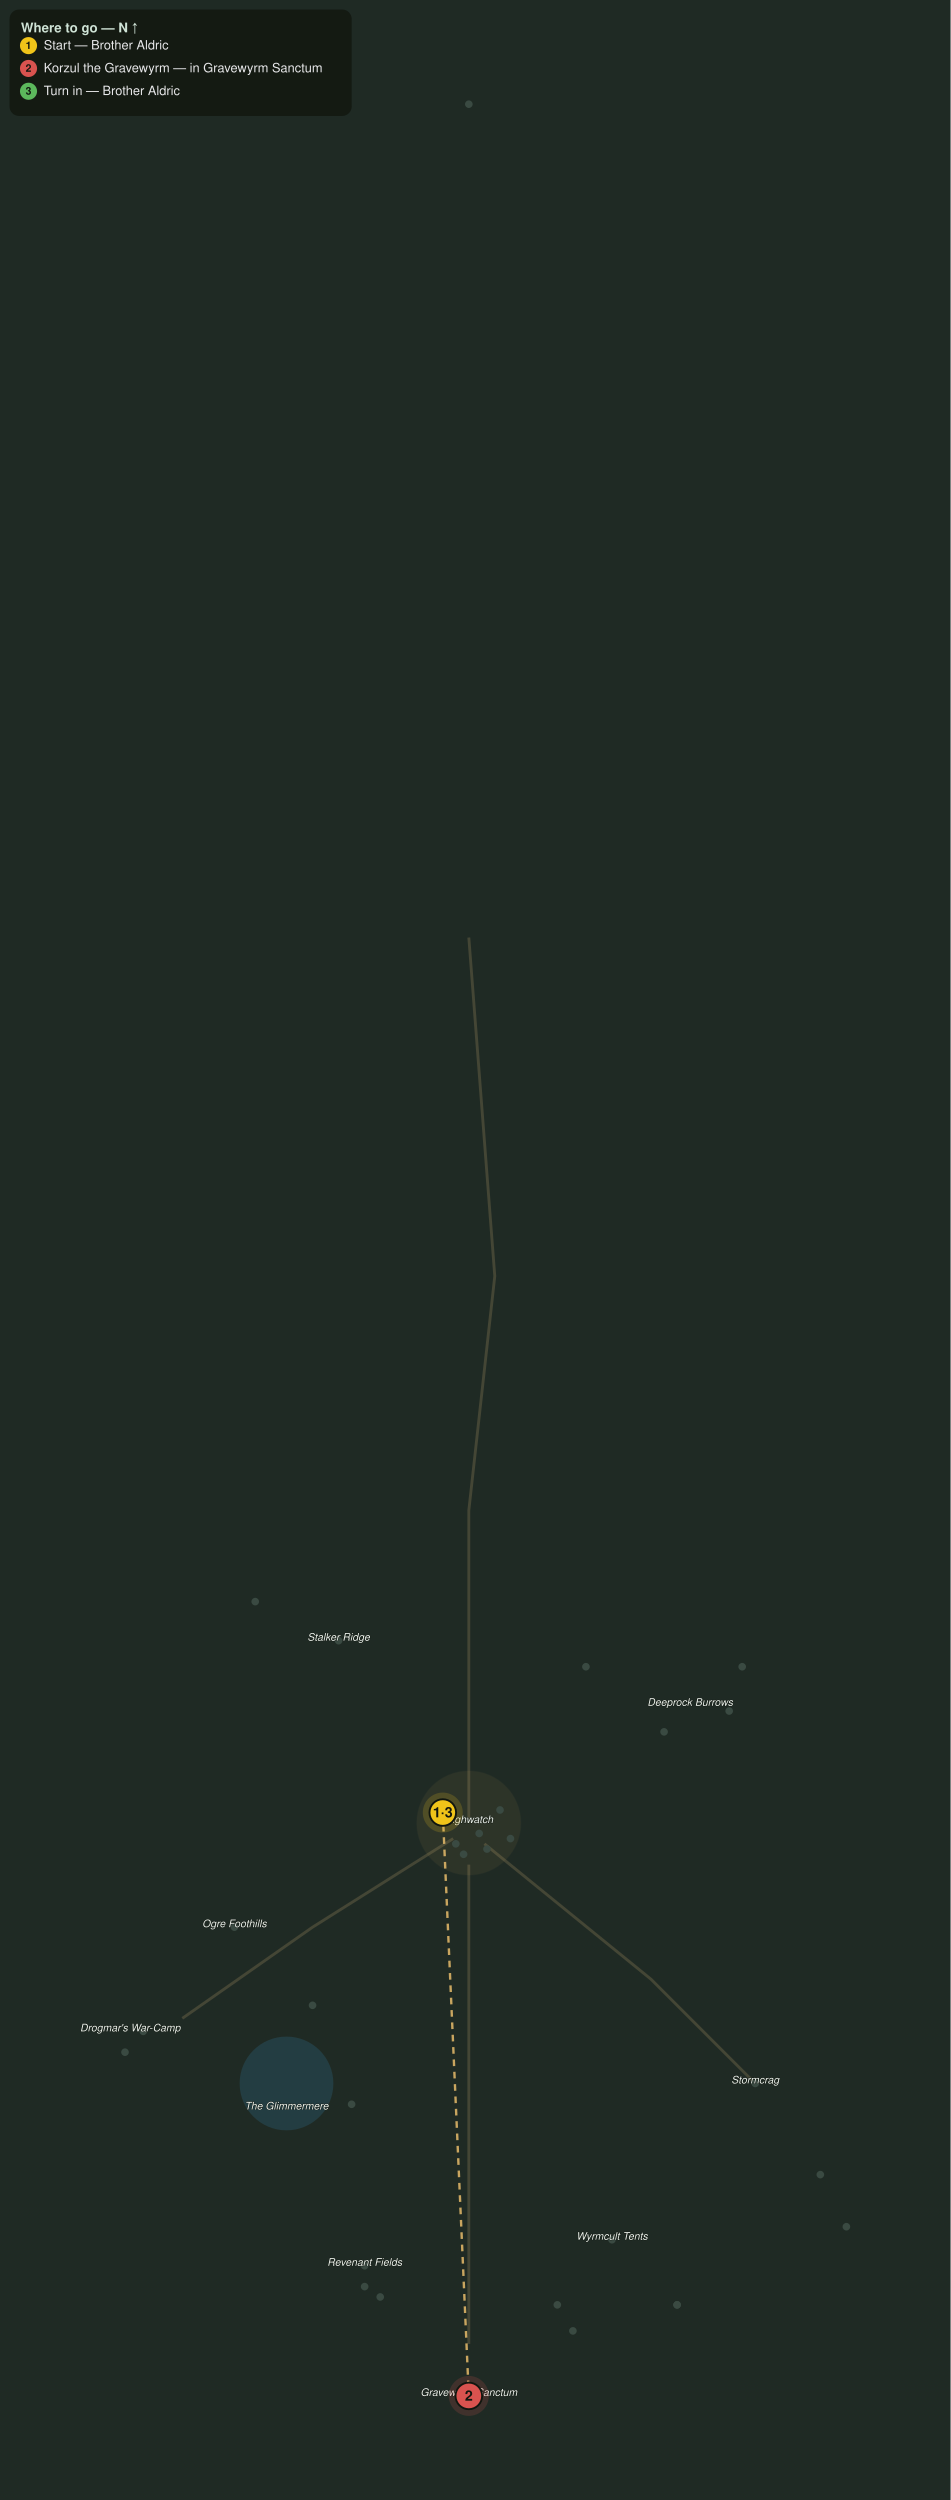
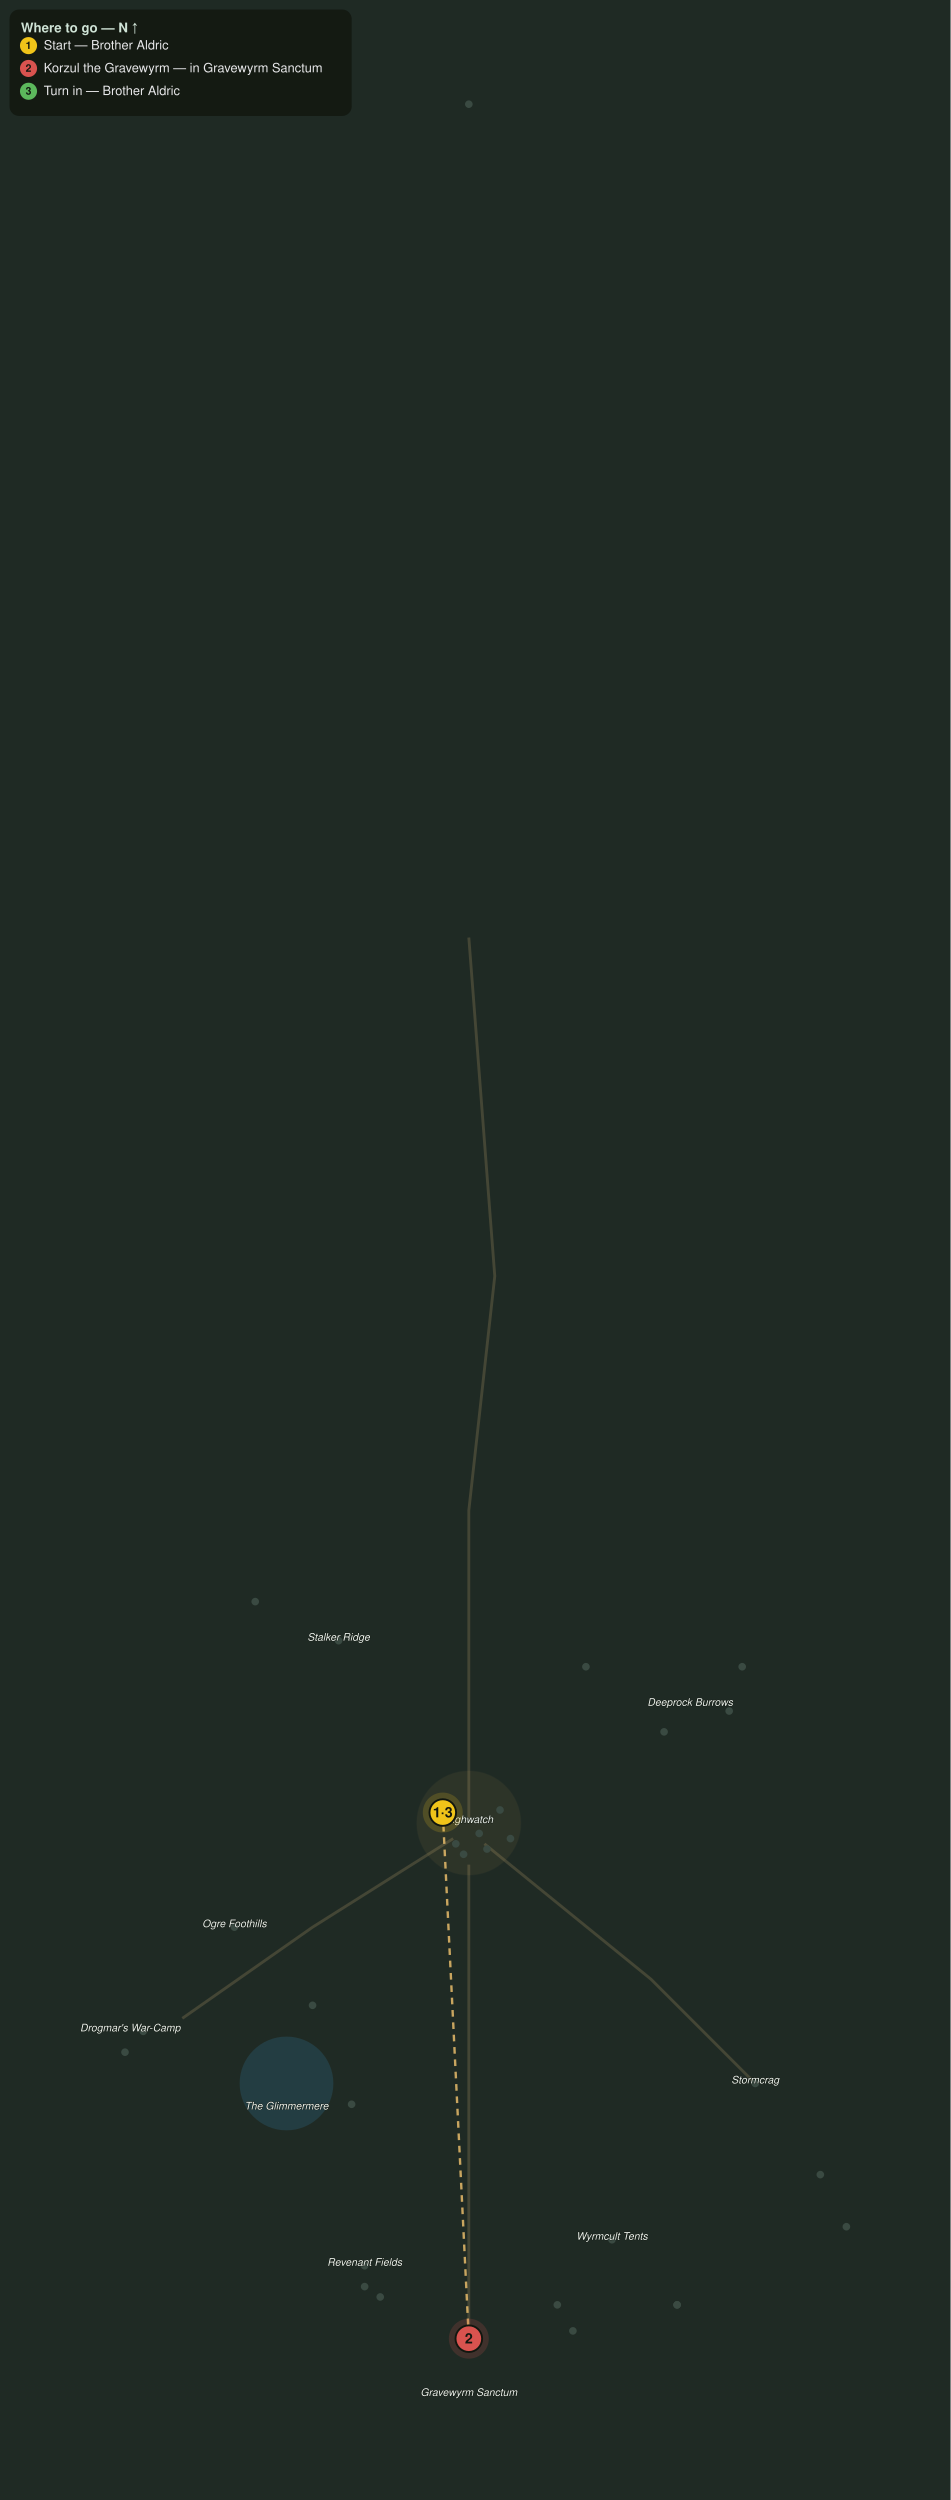
<svg xmlns="http://www.w3.org/2000/svg" viewBox="0 0 1000 2630" font-family="Segoe UI, Helvetica, Arial, sans-serif">
  <rect width="1000" height="2630" fill="#1f2a24" />
  <circle cx="301.4" cy="2191.8" r="49.3" fill="#2f6f8f" opacity="0.28" />
  <path d="M493.2 986.3 L520.5 1342.5 L493.2 1589.0 L493.2 1917.8" fill="none" stroke="#8a7a55" stroke-width="3" opacity="0.35" />
  <path d="M476.7 1934.2 L328.8 2027.4 L191.8 2123.3" fill="none" stroke="#8a7a55" stroke-width="3" opacity="0.35" />
  <path d="M509.6 1939.7 L684.9 2082.2 L794.5 2191.8" fill="none" stroke="#8a7a55" stroke-width="3" opacity="0.35" />
  <path d="M493.2 1961.6 L493.2 2246.6 L493.2 2465.8" fill="none" stroke="#8a7a55" stroke-width="3" opacity="0.35" />
  <circle cx="493.2" cy="1917.8" r="54.8" fill="#caa15a" opacity="0.08" stroke="#caa15a" stroke-width="1" stroke-opacity="0.3" />
  <circle cx="356.2" cy="1726.0" r="4" fill="#3a4a42" />
  <circle cx="616.4" cy="1753.4" r="4" fill="#3a4a42" />
  <circle cx="268.5" cy="1684.9" r="4" fill="#3a4a42" />
  <circle cx="698.6" cy="1821.9" r="4" fill="#3a4a42" />
  <circle cx="780.8" cy="1753.4" r="4" fill="#3a4a42" />
  <circle cx="767.1" cy="1800.0" r="4" fill="#3a4a42" />
  <circle cx="246.6" cy="2027.4" r="4" fill="#3a4a42" />
  <circle cx="328.8" cy="2109.6" r="4" fill="#3a4a42" />
  <circle cx="150.7" cy="2137.0" r="4" fill="#3a4a42" />
  <circle cx="131.5" cy="2158.9" r="4" fill="#3a4a42" />
  <circle cx="369.9" cy="2213.7" r="4" fill="#3a4a42" />
  <circle cx="794.5" cy="2191.8" r="4" fill="#3a4a42" />
  <circle cx="863.0" cy="2287.7" r="4" fill="#3a4a42" />
  <circle cx="890.4" cy="2342.5" r="4" fill="#3a4a42" />
  <circle cx="643.8" cy="2356.2" r="4" fill="#3a4a42" />
  <circle cx="586.3" cy="2424.7" r="4" fill="#3a4a42" />
  <circle cx="602.7" cy="2452.1" r="4" fill="#3a4a42" />
  <circle cx="383.6" cy="2383.6" r="4" fill="#3a4a42" />
  <circle cx="383.6" cy="2405.5" r="4" fill="#3a4a42" />
  <circle cx="400.0" cy="2416.4" r="4" fill="#3a4a42" />
  <circle cx="712.3" cy="2424.7" r="4" fill="#3a4a42" />
  <circle cx="712.3" cy="2424.7" r="4" fill="#3a4a42" />
  <circle cx="504.1" cy="1928.8" r="4" fill="#3a4a42" />
  <circle cx="465.8" cy="1906.8" r="4" fill="#3a4a42" />
  <circle cx="493.2" cy="109.6" r="4" fill="#3a4a42" />
  <circle cx="512.3" cy="1945.2" r="4" fill="#3a4a42" />
  <circle cx="479.5" cy="1939.7" r="4" fill="#3a4a42" />
  <circle cx="487.7" cy="1950.7" r="4" fill="#3a4a42" />
  <circle cx="526.0" cy="1904.1" r="4" fill="#3a4a42" />
  <circle cx="537.0" cy="1934.2" r="4" fill="#3a4a42" />
  <text x="493.2" y="1917.8" fill="#eef4ee" font-size="11" font-style="italic" text-anchor="middle" stroke="#10160f" stroke-width="0.8" paint-order="stroke">Highwatch</text>
  <text x="356.2" y="1726.0" fill="#eef4ee" font-size="11" font-style="italic" text-anchor="middle" stroke="#10160f" stroke-width="0.8" paint-order="stroke">Stalker Ridge</text>
  <text x="726.0" y="1794.5" fill="#eef4ee" font-size="11" font-style="italic" text-anchor="middle" stroke="#10160f" stroke-width="0.8" paint-order="stroke">Deeprock Burrows</text>
  <text x="246.6" y="2027.4" fill="#eef4ee" font-size="11" font-style="italic" text-anchor="middle" stroke="#10160f" stroke-width="0.8" paint-order="stroke">Ogre Foothills</text>
  <text x="137.0" y="2137.0" fill="#eef4ee" font-size="11" font-style="italic" text-anchor="middle" stroke="#10160f" stroke-width="0.8" paint-order="stroke">Drogmar's War-Camp</text>
  <text x="794.5" y="2191.8" fill="#eef4ee" font-size="11" font-style="italic" text-anchor="middle" stroke="#10160f" stroke-width="0.8" paint-order="stroke">Stormcrag</text>
  <text x="301.4" y="2219.2" fill="#eef4ee" font-size="11" font-style="italic" text-anchor="middle" stroke="#10160f" stroke-width="0.8" paint-order="stroke">The Glimmermere</text>
  <text x="643.8" y="2356.2" fill="#eef4ee" font-size="11" font-style="italic" text-anchor="middle" stroke="#10160f" stroke-width="0.8" paint-order="stroke">Wyrmcult Tents</text>
  <text x="383.6" y="2383.6" fill="#eef4ee" font-size="11" font-style="italic" text-anchor="middle" stroke="#10160f" stroke-width="0.8" paint-order="stroke">Revenant Fields</text>
  <text x="493.2" y="2520.5" fill="#eef4ee" font-size="11" font-style="italic" text-anchor="middle" stroke="#10160f" stroke-width="0.8" paint-order="stroke">Gravewyrm Sanctum</text>
-   <path d="M465.8 1906.8 L493.2 2520.5" fill="none" stroke="#e6bb6a" stroke-width="2.5" stroke-dasharray="7 6" opacity="0.85" />
+   <path d="M465.8 1906.8 L493.2 2460.3" fill="none" stroke="#e6bb6a" stroke-width="2.5" stroke-dasharray="7 6" opacity="0.85" />
  <g class="qstep" data-keys="giver,turnin" data-steps="1,3">
    <circle cx="465.8" cy="1906.8" r="21" fill="#f0c419" opacity="0.18" />
    <circle cx="465.8" cy="1906.8" r="14" fill="#f0c419" stroke="#11160f" stroke-width="2" />
    <text x="465.8" y="1911.8" fill="#11160f" font-size="15" font-weight="bold" text-anchor="middle">1·3</text>
  </g>
  <g class="qstep" data-keys="korzul_the_gravewyrm" data-steps="2">
-     <circle cx="493.2" cy="2520.5" r="21" fill="#d9534f" opacity="0.18" />
-     <circle cx="493.2" cy="2520.5" r="14" fill="#d9534f" stroke="#11160f" stroke-width="2" />
-     <text x="493.2" y="2525.5" fill="#11160f" font-size="15" font-weight="bold" text-anchor="middle">2</text>
+     <circle cx="493.2" cy="2460.3" r="21" fill="#d9534f" opacity="0.18" />
+     <circle cx="493.2" cy="2460.3" r="14" fill="#d9534f" stroke="#11160f" stroke-width="2" />
+     <text x="493.2" y="2465.3" fill="#11160f" font-size="15" font-weight="bold" text-anchor="middle">2</text>
  </g>
  <rect x="10" y="10" width="360" height="112" rx="10" fill="#11160f" opacity="0.82" />
  <text x="22" y="34" fill="#cfe3d6" font-size="14" font-weight="bold">Where to go — N ↑</text>
  <circle cx="30" cy="48" r="9" fill="#f0c419" />
  <text x="30" y="51.5" fill="#11160f" font-size="11" font-weight="bold" text-anchor="middle">1</text>
  <text x="46" y="52" fill="#e8e8ea" font-size="13.5">Start — Brother Aldric</text>
  <circle cx="30" cy="72" r="9" fill="#d9534f" />
  <text x="30" y="75.5" fill="#11160f" font-size="11" font-weight="bold" text-anchor="middle">2</text>
  <text x="46" y="76" fill="#e8e8ea" font-size="13.5">Korzul the Gravewyrm — in Gravewyrm Sanctum</text>
  <circle cx="30" cy="96" r="9" fill="#5cb85c" />
  <text x="30" y="99.5" fill="#11160f" font-size="11" font-weight="bold" text-anchor="middle">3</text>
  <text x="46" y="100" fill="#e8e8ea" font-size="13.5">Turn in — Brother Aldric</text>
</svg>
